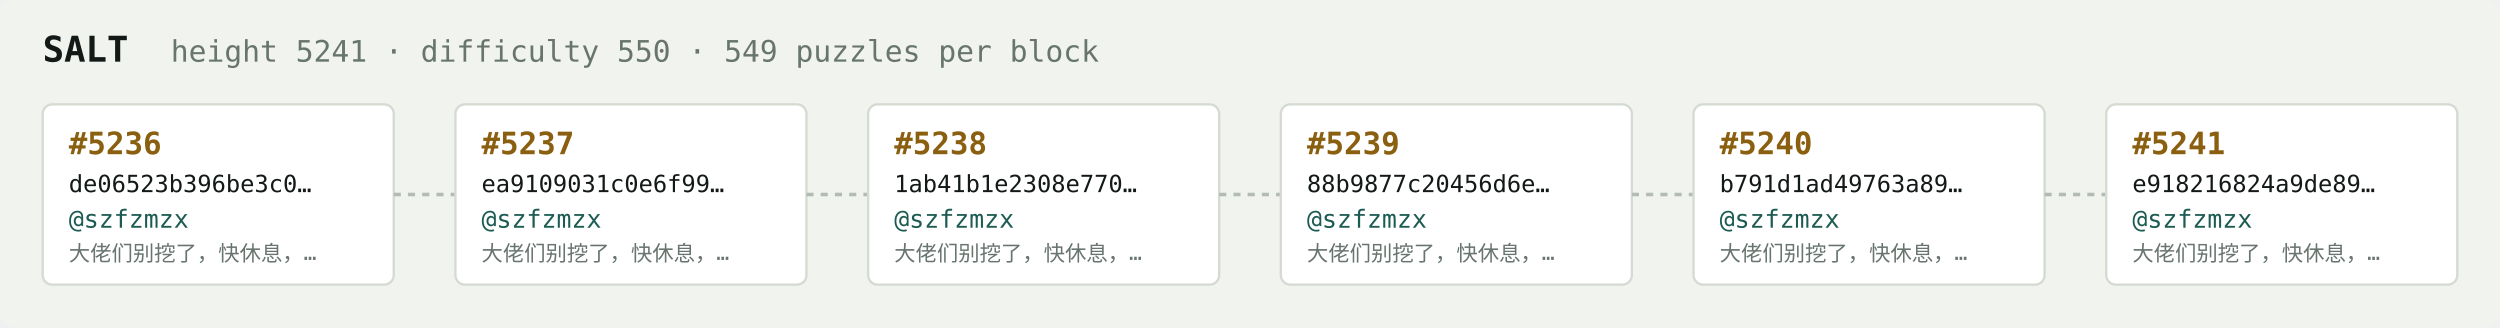
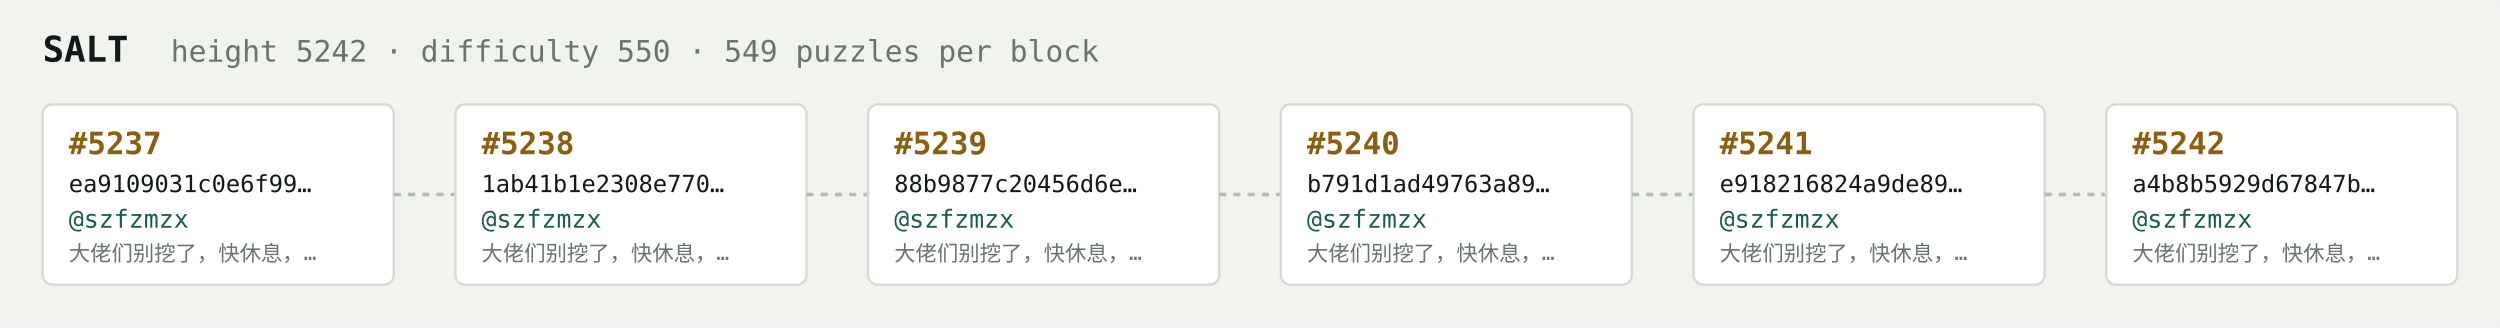
<svg xmlns="http://www.w3.org/2000/svg" width="1054" height="138" viewBox="0 0 1054 138" font-family="ui-monospace,SFMono-Regular,Menlo,monospace">
  <rect fill="#f1f3ef" width="1054" height="138" rx="6" />
  <text x="18" y="26" fill="#121916" font-size="15" font-weight="700">SALT</text>
-   <text x="72" y="26" fill="#68746e" font-size="12.5">height 5241 · difficulty 550 · 549 puzzles per block</text>
+   <text x="72" y="26" fill="#68746e" font-size="12.5">height 5242 · difficulty 550 · 549 puzzles per block</text>
  <rect x="18" y="44" width="148" height="76" rx="4" fill="#ffffff" stroke="#d5dbd2" stroke-width="1" />
-   <text x="29" y="65" fill="#8a5f10" font-size="13" font-weight="700">#5236</text>
-   <text x="29" y="81" fill="#121916" font-size="10">de06523b396be3c0…</text>
+   <text x="29" y="65" fill="#8a5f10" font-size="13" font-weight="700">#5237</text>
+   <text x="29" y="81" fill="#121916" font-size="10">ea9109031c0e6f99…</text>
  <text x="29" y="96" fill="#1c5b52" font-size="10.5">@szfzmzx</text>
  <text x="29" y="110" fill="#68746e" font-size="9">大佬们别挖了，快休息，…</text>
  <line x1="166" y1="82.0" x2="192" y2="82.0" stroke="#b3bcb4" stroke-width="1.5" stroke-dasharray="3 3" />
  <rect x="192" y="44" width="148" height="76" rx="4" fill="#ffffff" stroke="#d5dbd2" stroke-width="1" />
-   <text x="203" y="65" fill="#8a5f10" font-size="13" font-weight="700">#5237</text>
-   <text x="203" y="81" fill="#121916" font-size="10">ea9109031c0e6f99…</text>
+   <text x="203" y="65" fill="#8a5f10" font-size="13" font-weight="700">#5238</text>
+   <text x="203" y="81" fill="#121916" font-size="10">1ab41b1e2308e770…</text>
  <text x="203" y="96" fill="#1c5b52" font-size="10.5">@szfzmzx</text>
  <text x="203" y="110" fill="#68746e" font-size="9">大佬们别挖了，快休息，…</text>
  <line x1="340" y1="82.0" x2="366" y2="82.0" stroke="#b3bcb4" stroke-width="1.5" stroke-dasharray="3 3" />
  <rect x="366" y="44" width="148" height="76" rx="4" fill="#ffffff" stroke="#d5dbd2" stroke-width="1" />
-   <text x="377" y="65" fill="#8a5f10" font-size="13" font-weight="700">#5238</text>
-   <text x="377" y="81" fill="#121916" font-size="10">1ab41b1e2308e770…</text>
+   <text x="377" y="65" fill="#8a5f10" font-size="13" font-weight="700">#5239</text>
+   <text x="377" y="81" fill="#121916" font-size="10">88b9877c20456d6e…</text>
  <text x="377" y="96" fill="#1c5b52" font-size="10.5">@szfzmzx</text>
  <text x="377" y="110" fill="#68746e" font-size="9">大佬们别挖了，快休息，…</text>
  <line x1="514" y1="82.0" x2="540" y2="82.0" stroke="#b3bcb4" stroke-width="1.5" stroke-dasharray="3 3" />
  <rect x="540" y="44" width="148" height="76" rx="4" fill="#ffffff" stroke="#d5dbd2" stroke-width="1" />
-   <text x="551" y="65" fill="#8a5f10" font-size="13" font-weight="700">#5239</text>
-   <text x="551" y="81" fill="#121916" font-size="10">88b9877c20456d6e…</text>
+   <text x="551" y="65" fill="#8a5f10" font-size="13" font-weight="700">#5240</text>
+   <text x="551" y="81" fill="#121916" font-size="10">b791d1ad49763a89…</text>
  <text x="551" y="96" fill="#1c5b52" font-size="10.5">@szfzmzx</text>
  <text x="551" y="110" fill="#68746e" font-size="9">大佬们别挖了，快休息，…</text>
  <line x1="688" y1="82.0" x2="714" y2="82.0" stroke="#b3bcb4" stroke-width="1.5" stroke-dasharray="3 3" />
  <rect x="714" y="44" width="148" height="76" rx="4" fill="#ffffff" stroke="#d5dbd2" stroke-width="1" />
-   <text x="725" y="65" fill="#8a5f10" font-size="13" font-weight="700">#5240</text>
-   <text x="725" y="81" fill="#121916" font-size="10">b791d1ad49763a89…</text>
+   <text x="725" y="65" fill="#8a5f10" font-size="13" font-weight="700">#5241</text>
+   <text x="725" y="81" fill="#121916" font-size="10">e918216824a9de89…</text>
  <text x="725" y="96" fill="#1c5b52" font-size="10.5">@szfzmzx</text>
  <text x="725" y="110" fill="#68746e" font-size="9">大佬们别挖了，快休息，…</text>
  <line x1="862" y1="82.0" x2="888" y2="82.0" stroke="#b3bcb4" stroke-width="1.5" stroke-dasharray="3 3" />
  <rect x="888" y="44" width="148" height="76" rx="4" fill="#ffffff" stroke="#d5dbd2" stroke-width="1" />
-   <text x="899" y="65" fill="#8a5f10" font-size="13" font-weight="700">#5241</text>
-   <text x="899" y="81" fill="#121916" font-size="10">e918216824a9de89…</text>
+   <text x="899" y="65" fill="#8a5f10" font-size="13" font-weight="700">#5242</text>
+   <text x="899" y="81" fill="#121916" font-size="10">a4b8b5929d67847b…</text>
  <text x="899" y="96" fill="#1c5b52" font-size="10.5">@szfzmzx</text>
  <text x="899" y="110" fill="#68746e" font-size="9">大佬们别挖了，快休息，…</text>
</svg>
